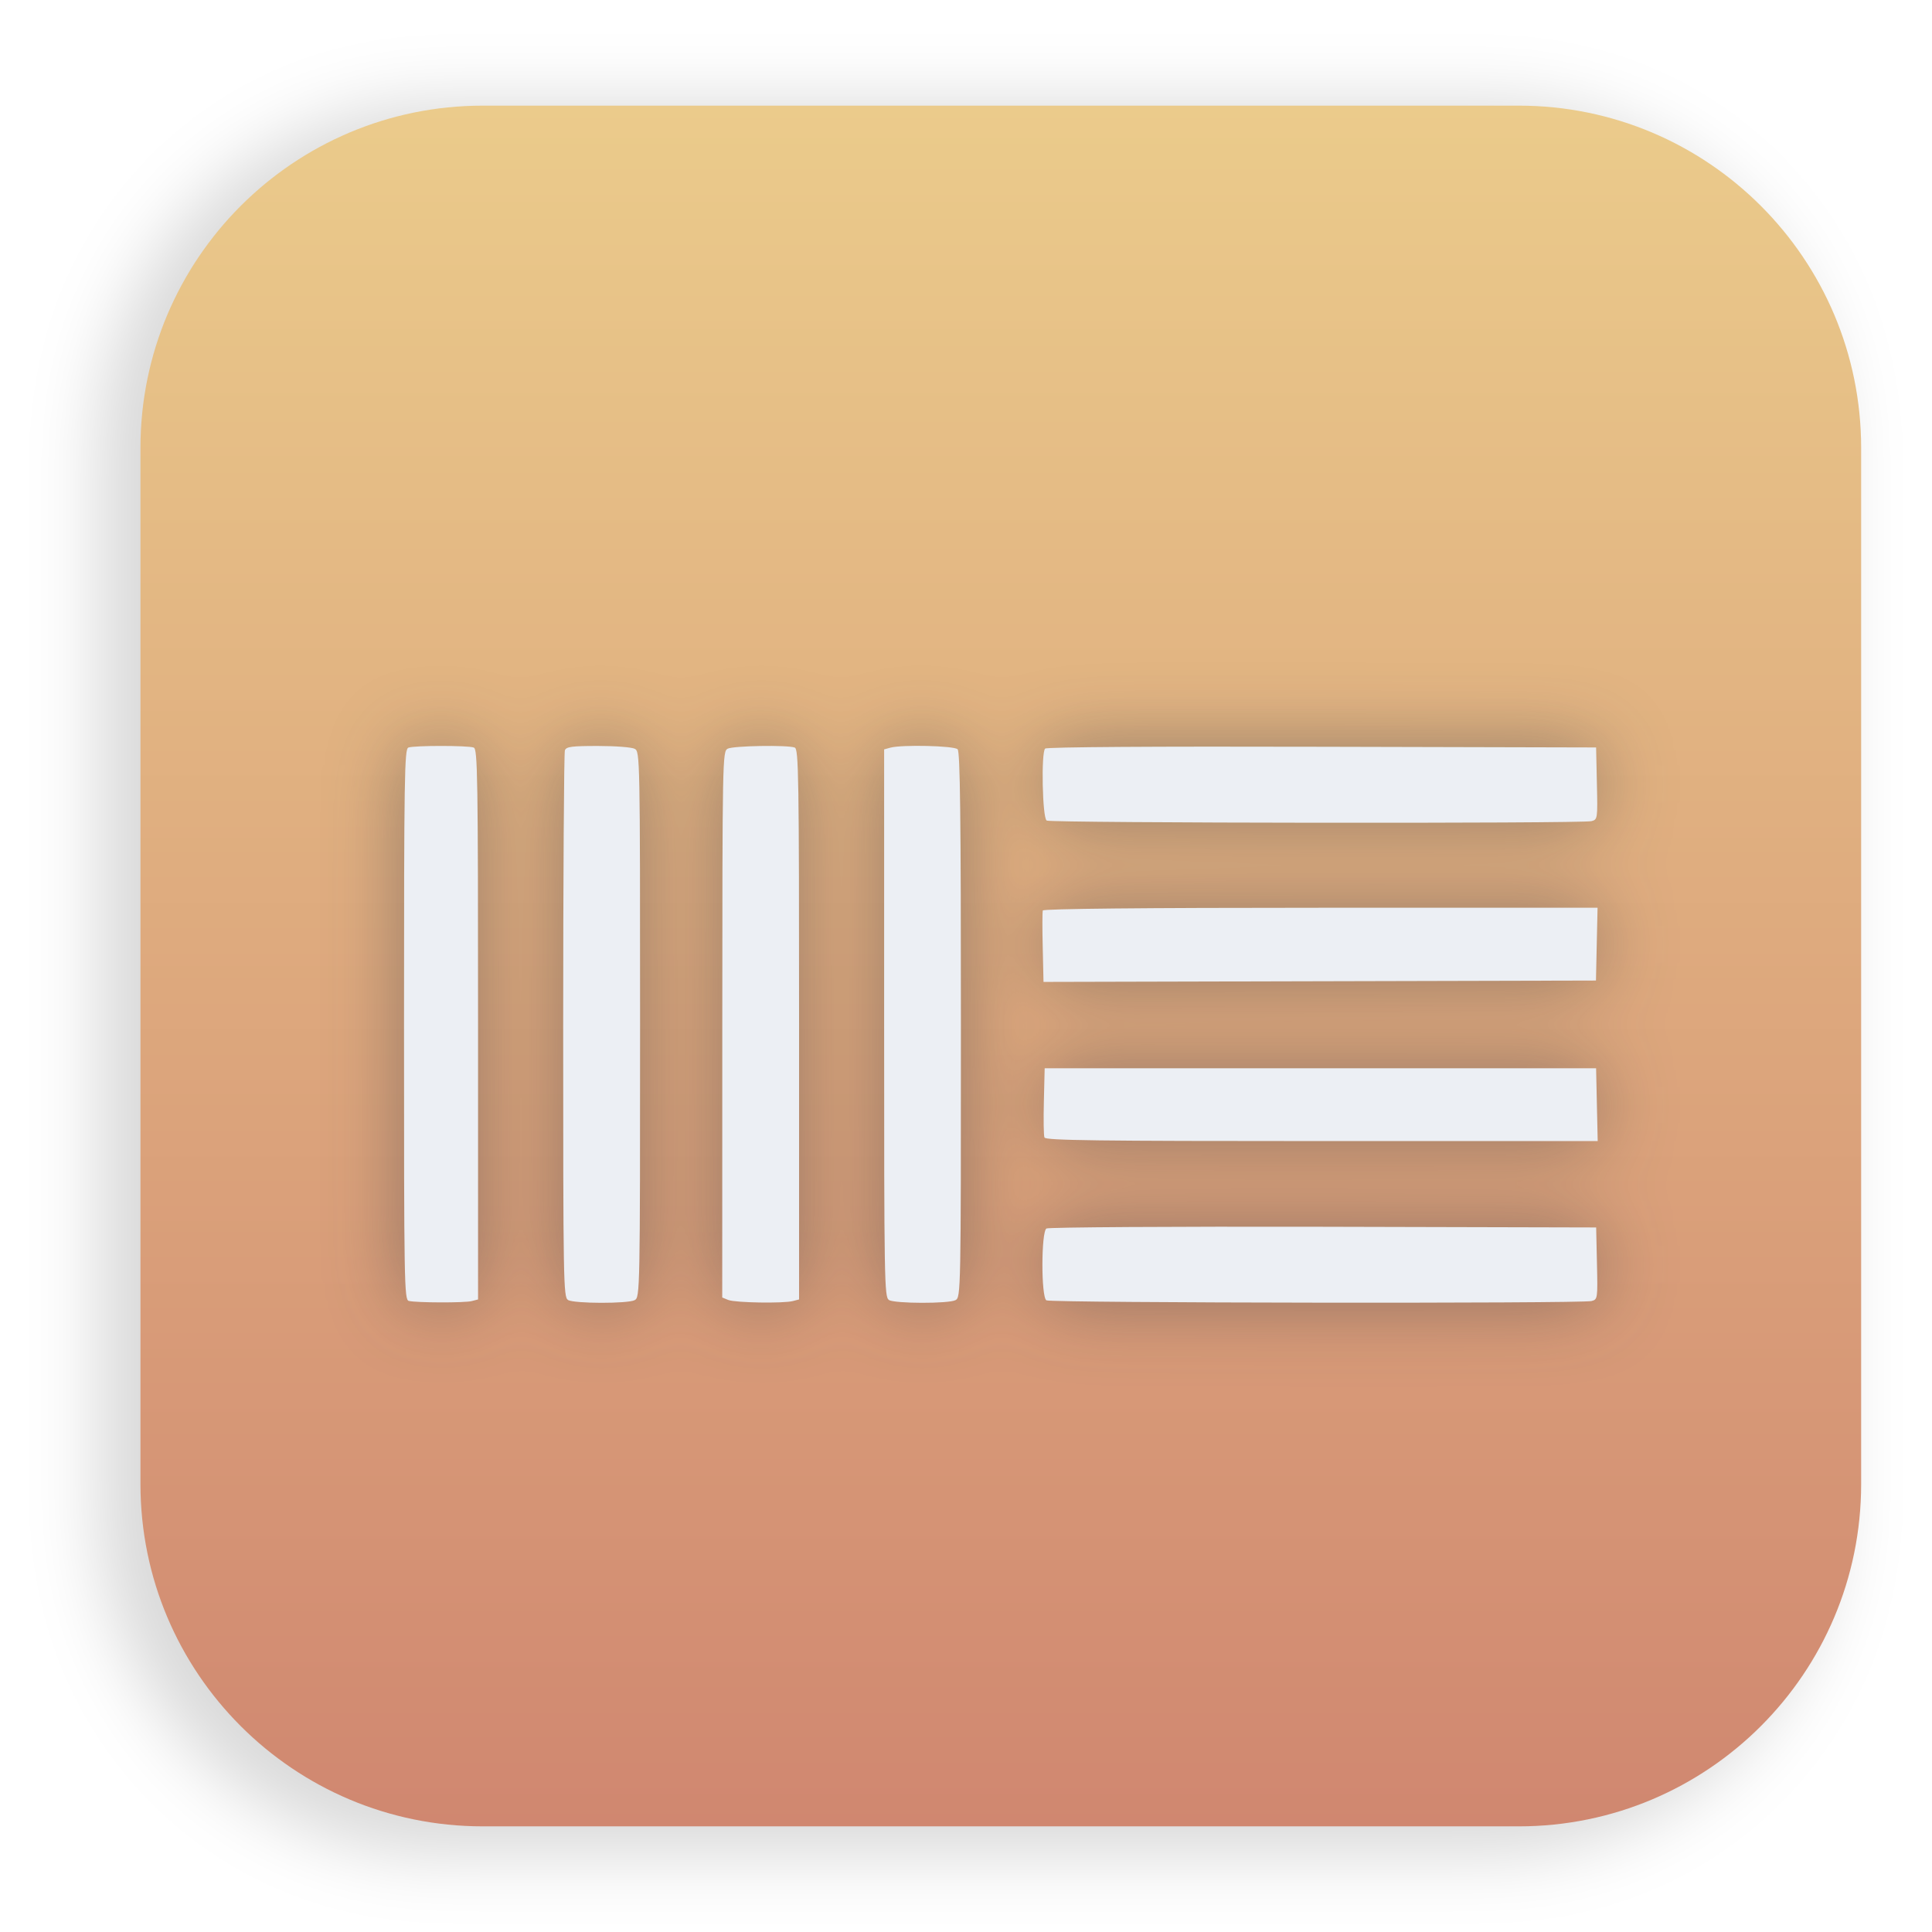
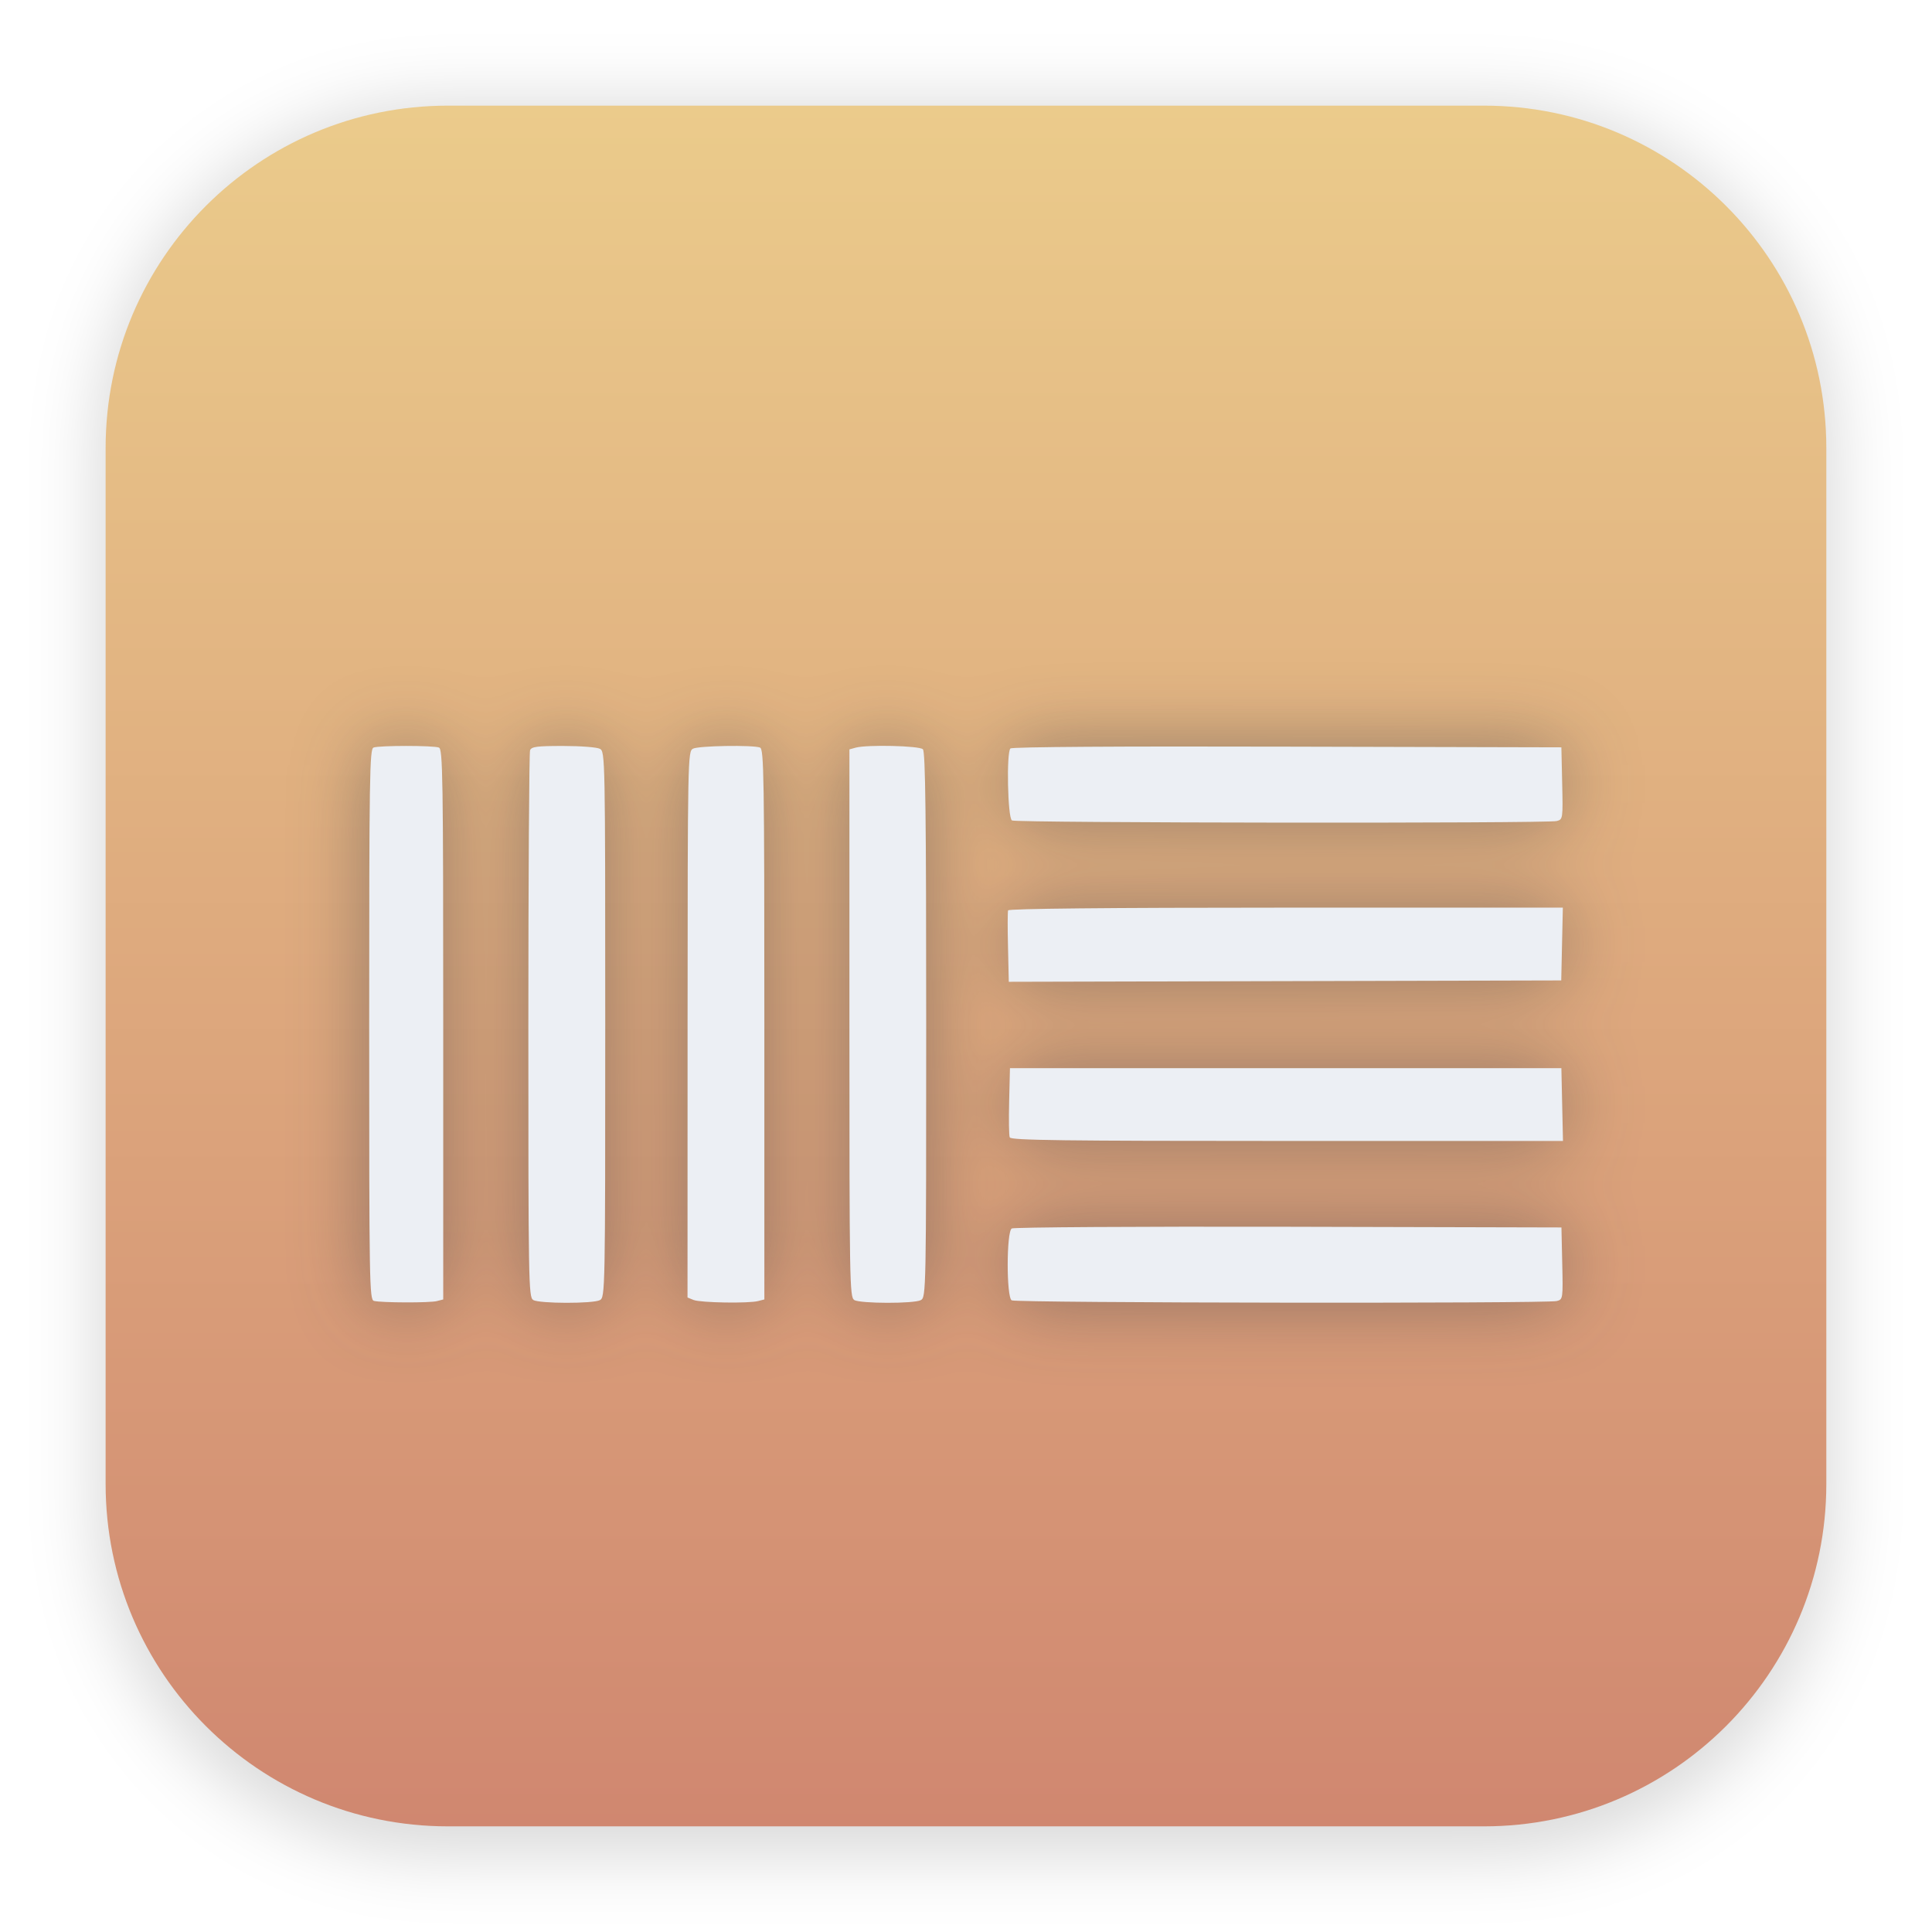
- <svg xmlns="http://www.w3.org/2000/svg" width="64" height="64" version="1.1" viewBox="0 0 16.933 16.933" id="svg32">
-   <defs id="defs18">
-     <filter id="filter1178" x="-0.048" y="-0.048" width="1.096" height="1.096" color-interpolation-filters="sRGB">
-       <feGaussianBlur stdDeviation="0.307" id="feGaussianBlur2" />
+ <svg xmlns="http://www.w3.org/2000/svg" width="64" height="64" version="1.1" viewBox="0 0 16.933 16.933">
+   <defs>
+     <filter id="filter1178" x="-.048" y="-.048" width="1.096" height="1.096" color-interpolation-filters="sRGB">
+       <feGaussianBlur stdDeviation="0.307" />
    </filter>
-     <linearGradient id="linearGradient1340" x1="8.302" x2="8.302" y1="16.007" y2=".926" gradientUnits="userSpaceOnUse" gradientTransform="translate(0.3052408)">
-       <stop stop-color="#d08770" offset="0" id="stop5" />
-       <stop stop-color="#ebcb8b" offset="1" id="stop7" />
+     <linearGradient id="linearGradient1340" x1="8.302" x2="8.302" y1="16.007" y2=".926" gradientTransform="translate(.30524)" gradientUnits="userSpaceOnUse">
+       <stop stop-color="#d08770" offset="0" />
+       <stop stop-color="#ebcb8b" offset="1" />
    </linearGradient>
-     <linearGradient id="linearGradient1205" x1="9.318" x2="9.318" y1="12.275" y2="4.99" gradientTransform="translate(-.28625 .14153)" gradientUnits="userSpaceOnUse">
-       <stop stop-color="#d8dee9" offset="0" id="stop10" />
-       <stop stop-color="#eceff4" offset="1" id="stop12" />
-     </linearGradient>
-     <filter id="filter1593" x="-0.23" y="-0.23" width="1.461" height="1.461" color-interpolation-filters="sRGB">
-       <feGaussianBlur stdDeviation="0.33" id="feGaussianBlur15" />
-     </filter>
-     <filter style="color-interpolation-filters:sRGB" id="filter2527" x="-0.077" y="-0.165" width="1.154" height="1.33">
-       <feGaussianBlur stdDeviation="0.336" id="feGaussianBlur2529" />
+     <filter id="filter2527" x="-.077" y="-.165" width="1.154" height="1.331" color-interpolation-filters="sRGB">
+       <feGaussianBlur stdDeviation="0.336" />
    </filter>
  </defs>
-   <g stroke-linecap="round" stroke-linejoin="round" id="g30">
-     <rect transform="matrix(.99138 0 0 1 .072989 .0019055)" x=".794" y=".905" width="15.346" height="15.346" rx="3.053" ry="3.053" fill="#000000" filter="url(#filter1178)" opacity=".15" stroke-width="1.249" style="mix-blend-mode:normal" id="rect20" />
-     <rect x="1.231" y="0.926" width="15.081" height="15.081" rx="3" ry="3" fill="url(#linearGradient1340)" stroke-width="1.227" id="rect22" style="fill:url(#linearGradient1340)" />
-     <rect x=".012" y=".006" width="16.924" height="16.927" fill="none" opacity=".15" stroke-width="1.052" id="rect24" />
-     <path style="fill:#2e3440;fill-opacity:1;stroke-width:0.024;filter:url(#filter2527);opacity:0.432" d="m 3.583,11.402 c -0.04,-0.011 -0.042,-0.146 -0.042,-2.423 0,-2.177 0.004,-2.414 0.038,-2.427 0.049,-0.019 0.524,-0.019 0.573,0 0.034,0.013 0.038,0.249 0.038,2.426 v 2.411 l -0.054,0.014 c -0.061,0.017 -0.489,0.015 -0.553,-0.001 z m 1.395,-0.009 c -0.04,-0.023 -0.042,-0.163 -0.042,-2.402 0,-1.308 0.007,-2.394 0.015,-2.415 0.012,-0.032 0.061,-0.038 0.29,-0.038 0.152,0 0.296,0.011 0.322,0.025 0.046,0.024 0.047,0.076 0.047,2.416 0,2.339 -0.001,2.391 -0.047,2.416 -0.06,0.032 -0.529,0.031 -0.585,-0.001 z m 1.406,0.001 -0.054,-0.022 5.292e-4,-2.393 c 7.937e-4,-2.332 0.002,-2.393 0.047,-2.417 0.049,-0.026 0.525,-0.034 0.588,-0.01 0.034,0.013 0.038,0.249 0.038,2.426 v 2.411 l -0.054,0.014 c -0.083,0.022 -0.504,0.015 -0.565,-0.009 z m 1.407,-0.001 c -0.04,-0.023 -0.042,-0.164 -0.042,-2.425 V 6.568 l 0.054,-0.015 c 0.102,-0.028 0.56,-0.017 0.59,0.014 0.022,0.022 0.029,0.591 0.029,2.416 0,2.335 -0.001,2.387 -0.047,2.412 -0.06,0.032 -0.529,0.031 -0.585,-0.001 z m 1.38,0.004 c -0.047,-0.03 -0.046,-0.601 5.29e-4,-0.63 0.018,-0.011 1.109,-0.018 2.425,-0.015 l 2.393,0.006 0.007,0.315 c 0.007,0.311 0.006,0.316 -0.048,0.33 -0.086,0.023 -4.739,0.017 -4.776,-0.006 z m -0.017,-1.428 c -0.007,-0.017 -0.009,-0.161 -0.005,-0.319 l 0.007,-0.287 h 4.833 l 0.007,0.319 0.007,0.319 h -2.418 c -1.969,0 -2.42,-0.006 -2.43,-0.031 z M 9.139,8.305 c -0.004,-0.165 -0.004,-0.311 7.94e-4,-0.325 0.005,-0.015 0.868,-0.024 2.435,-0.024 h 2.427 l -0.007,0.319 -0.007,0.319 -2.421,0.006 -2.421,0.006 z m 0.034,-1.114 c -0.037,-0.024 -0.049,-0.595 -0.013,-0.63 0.014,-0.014 0.955,-0.02 2.426,-0.016 l 2.403,0.006 0.007,0.316 c 0.007,0.311 0.006,0.316 -0.048,0.33 -0.083,0.022 -4.739,0.017 -4.774,-0.005 z" id="path1985-3" />
-     <path style="fill:#eceff4;fill-opacity:1;stroke-width:0.024;font-variation-settings:normal;opacity:1;vector-effect:none;stroke-linecap:butt;stroke-linejoin:miter;stroke-miterlimit:4;stroke-dasharray:none;stroke-dashoffset:0;stroke-opacity:1;-inkscape-stroke:none;stop-color:#000000;stop-opacity:1" d="m 3.583,11.402 c -0.04,-0.011 -0.042,-0.146 -0.042,-2.423 0,-2.177 0.004,-2.414 0.038,-2.427 0.049,-0.019 0.524,-0.019 0.573,0 0.034,0.013 0.038,0.249 0.038,2.426 v 2.411 l -0.054,0.014 c -0.061,0.017 -0.489,0.015 -0.553,-0.001 z m 1.395,-0.009 c -0.04,-0.023 -0.042,-0.163 -0.042,-2.402 0,-1.308 0.007,-2.394 0.015,-2.415 0.012,-0.032 0.061,-0.038 0.29,-0.038 0.152,0 0.296,0.011 0.322,0.025 0.046,0.024 0.047,0.076 0.047,2.416 0,2.339 -0.001,2.391 -0.047,2.416 -0.06,0.032 -0.529,0.031 -0.585,-0.001 z m 1.406,0.001 -0.054,-0.022 5.292e-4,-2.393 c 7.937e-4,-2.332 0.002,-2.393 0.047,-2.417 0.049,-0.026 0.525,-0.034 0.588,-0.01 0.034,0.013 0.038,0.249 0.038,2.426 v 2.411 l -0.054,0.014 c -0.083,0.022 -0.504,0.015 -0.565,-0.009 z m 1.407,-0.001 c -0.04,-0.023 -0.042,-0.164 -0.042,-2.425 V 6.568 l 0.054,-0.015 c 0.102,-0.028 0.56,-0.017 0.59,0.014 0.022,0.022 0.029,0.591 0.029,2.416 0,2.335 -0.001,2.387 -0.047,2.412 -0.06,0.032 -0.529,0.031 -0.585,-0.001 z m 1.38,0.004 c -0.047,-0.03 -0.046,-0.601 5.291e-4,-0.63 0.018,-0.011 1.109,-0.018 2.425,-0.015 l 2.393,0.006 0.007,0.315 c 0.007,0.311 0.006,0.316 -0.048,0.33 -0.086,0.023 -4.739,0.017 -4.776,-0.006 z m -0.017,-1.428 c -0.007,-0.017 -0.009,-0.161 -0.005,-0.319 l 0.007,-0.287 h 4.833 l 0.007,0.319 0.007,0.319 h -2.418 c -1.969,0 -2.42,-0.006 -2.43,-0.031 z m -0.015,-1.664 c -0.004,-0.165 -0.004,-0.311 7.94e-4,-0.325 0.005,-0.015 0.868,-0.024 2.435,-0.024 h 2.427 l -0.007,0.319 -0.007,0.319 -2.421,0.006 -2.421,0.006 z m 0.034,-1.114 c -0.037,-0.024 -0.049,-0.595 -0.013,-0.63 0.014,-0.014 0.955,-0.02 2.426,-0.016 l 2.403,0.006 0.007,0.316 c 0.007,0.311 0.006,0.316 -0.048,0.33 -0.083,0.022 -4.739,0.017 -4.774,-0.005 z" id="path1985" />
+   <rect transform="matrix(.99138 0 0 1 .072989 .0019055)" x=".794" y=".905" width="15.346" height="15.346" rx="3.053" ry="3.053" filter="url(#filter1178)" opacity=".15" stroke-linecap="round" stroke-linejoin="round" stroke-width="1.249" style="mix-blend-mode:normal" />
+   <rect x=".012" y=".006" width="16.924" height="16.927" fill="none" opacity=".15" stroke-linecap="round" stroke-linejoin="round" stroke-width="1.052" />
+   <g transform="translate(-.30528 -4.0158e-5)">
+     <rect x="1.231" y=".926" width="15.081" height="15.081" rx="3" ry="3" fill="url(#linearGradient1340)" stroke-linecap="round" stroke-linejoin="round" stroke-width="1.227" />
+     <path d="m3.583 11.402c-0.04-0.011-0.042-0.146-0.042-2.423 0-2.178 0.004-2.414 0.038-2.427 0.049-0.019 0.524-0.019 0.573 0 0.034 0.013 0.038 0.249 0.038 2.426v2.411l-0.054 0.014c-0.061 0.017-0.489 0.015-0.553-0.001zm1.395-0.009c-0.04-0.023-0.042-0.163-0.042-2.402 0-1.308 0.007-2.394 0.015-2.415 0.012-0.032 0.061-0.038 0.29-0.038 0.152 0 0.296 0.011 0.322 0.025 0.046 0.024 0.047 0.076 0.047 2.416 0 2.339-0.001 2.391-0.047 2.416-0.06 0.032-0.529 0.031-0.585-0.001zm1.407 0.001-0.054-0.022 5.292e-4 -2.393c7.937e-4 -2.332 0.002-2.393 0.047-2.417 0.049-0.026 0.525-0.034 0.588-0.01 0.034 0.013 0.038 0.249 0.038 2.426v2.411l-0.054 0.014c-0.083 0.022-0.504 0.015-0.565-0.009zm1.407-0.001c-0.04-0.023-0.042-0.164-0.042-2.425v-2.4l0.054-0.015c0.102-0.028 0.56-0.017 0.59 0.014 0.022 0.022 0.029 0.591 0.029 2.416 0 2.335-0.001 2.387-0.047 2.412-0.06 0.032-0.529 0.031-0.585-0.001zm1.38 0.004c-0.047-0.03-0.046-0.601 5.29e-4 -0.63 0.018-0.011 1.109-0.018 2.425-0.015l2.393 0.006 0.007 0.315c0.007 0.311 0.006 0.316-0.048 0.33-0.086 0.023-4.739 0.017-4.776-0.006zm-0.017-1.429c-0.007-0.017-0.009-0.161-0.005-0.319l0.007-0.287h4.833l0.007 0.319 0.007 0.319h-2.418c-1.969 0-2.42-0.006-2.43-0.031zm-0.015-1.664c-4e-3 -0.165-0.004-0.311 7.94e-4 -0.325 0.005-0.015 0.868-0.024 2.435-0.024h2.427l-0.007 0.319-0.007 0.319-4.842 0.012zm0.034-1.114c-0.037-0.024-0.049-0.595-0.013-0.63 0.014-0.014 0.955-0.02 2.426-0.016l2.403 0.006 0.007 0.316c0.007 0.311 0.006 0.316-0.048 0.33-0.083 0.022-4.739 0.017-4.774-0.005z" fill="#2e3440" filter="url(#filter2527)" opacity=".432" stroke-linecap="round" stroke-linejoin="round" stroke-width=".024" />
+     <path d="m3.583 11.402c-0.04-0.011-0.042-0.146-0.042-2.423 0-2.178 0.004-2.414 0.038-2.427 0.049-0.019 0.524-0.019 0.573 0 0.034 0.013 0.038 0.249 0.038 2.426v2.411l-0.054 0.014c-0.061 0.017-0.489 0.015-0.553-0.001zm1.395-0.009c-0.04-0.023-0.042-0.163-0.042-2.402 0-1.308 0.007-2.394 0.015-2.415 0.012-0.032 0.061-0.038 0.29-0.038 0.152 0 0.296 0.011 0.322 0.025 0.046 0.024 0.047 0.076 0.047 2.416 0 2.339-0.001 2.391-0.047 2.416-0.06 0.032-0.529 0.031-0.585-0.001zm1.407 0.001-0.054-0.022 5.292e-4 -2.393c7.937e-4 -2.332 0.002-2.393 0.047-2.417 0.049-0.026 0.525-0.034 0.588-0.01 0.034 0.013 0.038 0.249 0.038 2.426v2.411l-0.054 0.014c-0.083 0.022-0.504 0.015-0.565-0.009zm1.407-0.001c-0.04-0.023-0.042-0.164-0.042-2.425v-2.4l0.054-0.015c0.102-0.028 0.56-0.017 0.59 0.014 0.022 0.022 0.029 0.591 0.029 2.416 0 2.335-0.001 2.387-0.047 2.412-0.06 0.032-0.529 0.031-0.585-0.001zm1.38 0.004c-0.047-0.03-0.046-0.601 5.291e-4 -0.63 0.018-0.011 1.109-0.018 2.425-0.015l2.393 0.006 0.007 0.315c0.007 0.311 0.006 0.316-0.048 0.33-0.086 0.023-4.739 0.017-4.776-0.006zm-0.017-1.429c-0.007-0.017-0.009-0.161-0.005-0.319l0.007-0.287h4.833l0.007 0.319 0.007 0.319h-2.418c-1.969 0-2.42-0.006-2.43-0.031zm-0.015-1.664c-4e-3 -0.165-0.004-0.311 7.94e-4 -0.325 0.005-0.015 0.868-0.024 2.435-0.024h2.427l-0.007 0.319-0.007 0.319-4.842 0.012zm0.034-1.114c-0.037-0.024-0.049-0.595-0.013-0.63 0.014-0.014 0.955-0.02 2.426-0.016l2.403 0.006 0.007 0.316c0.007 0.311 0.006 0.316-0.048 0.33-0.083 0.022-4.739 0.017-4.774-0.005z" fill="#eceff4" stop-color="#000000" stroke-width=".024" style="-inkscape-stroke:none;font-variation-settings:normal" />
  </g>
</svg>
